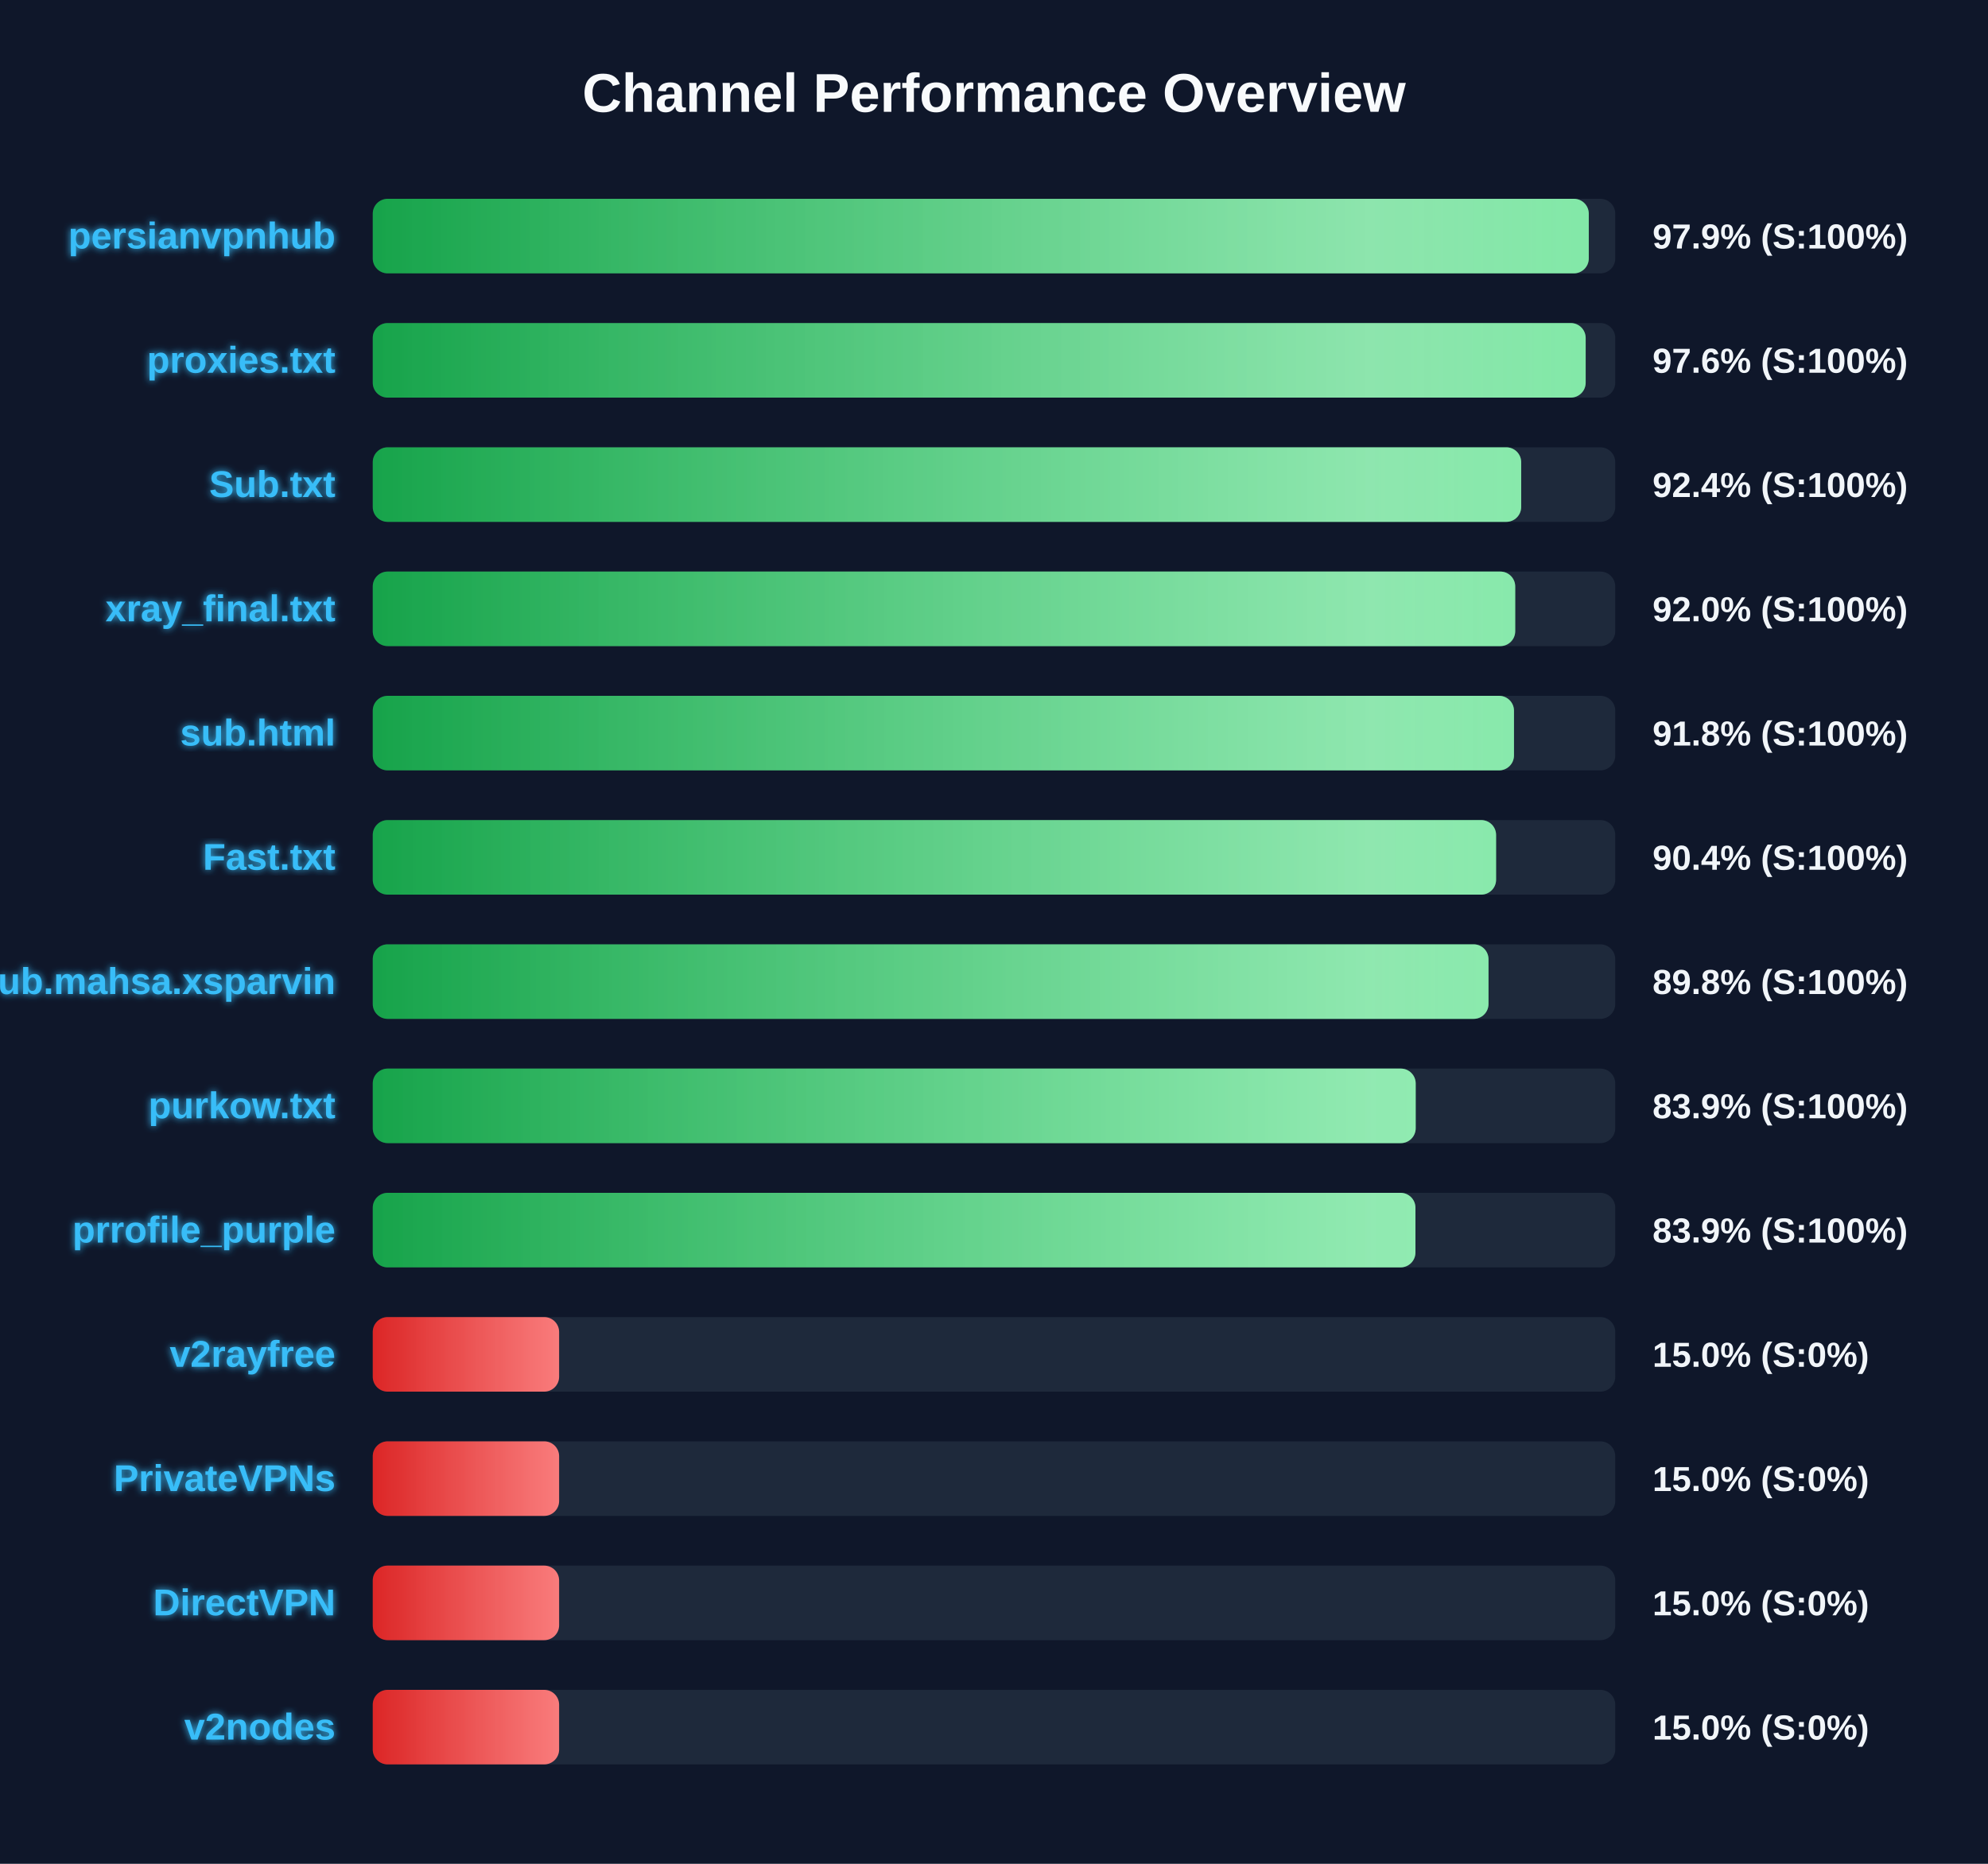
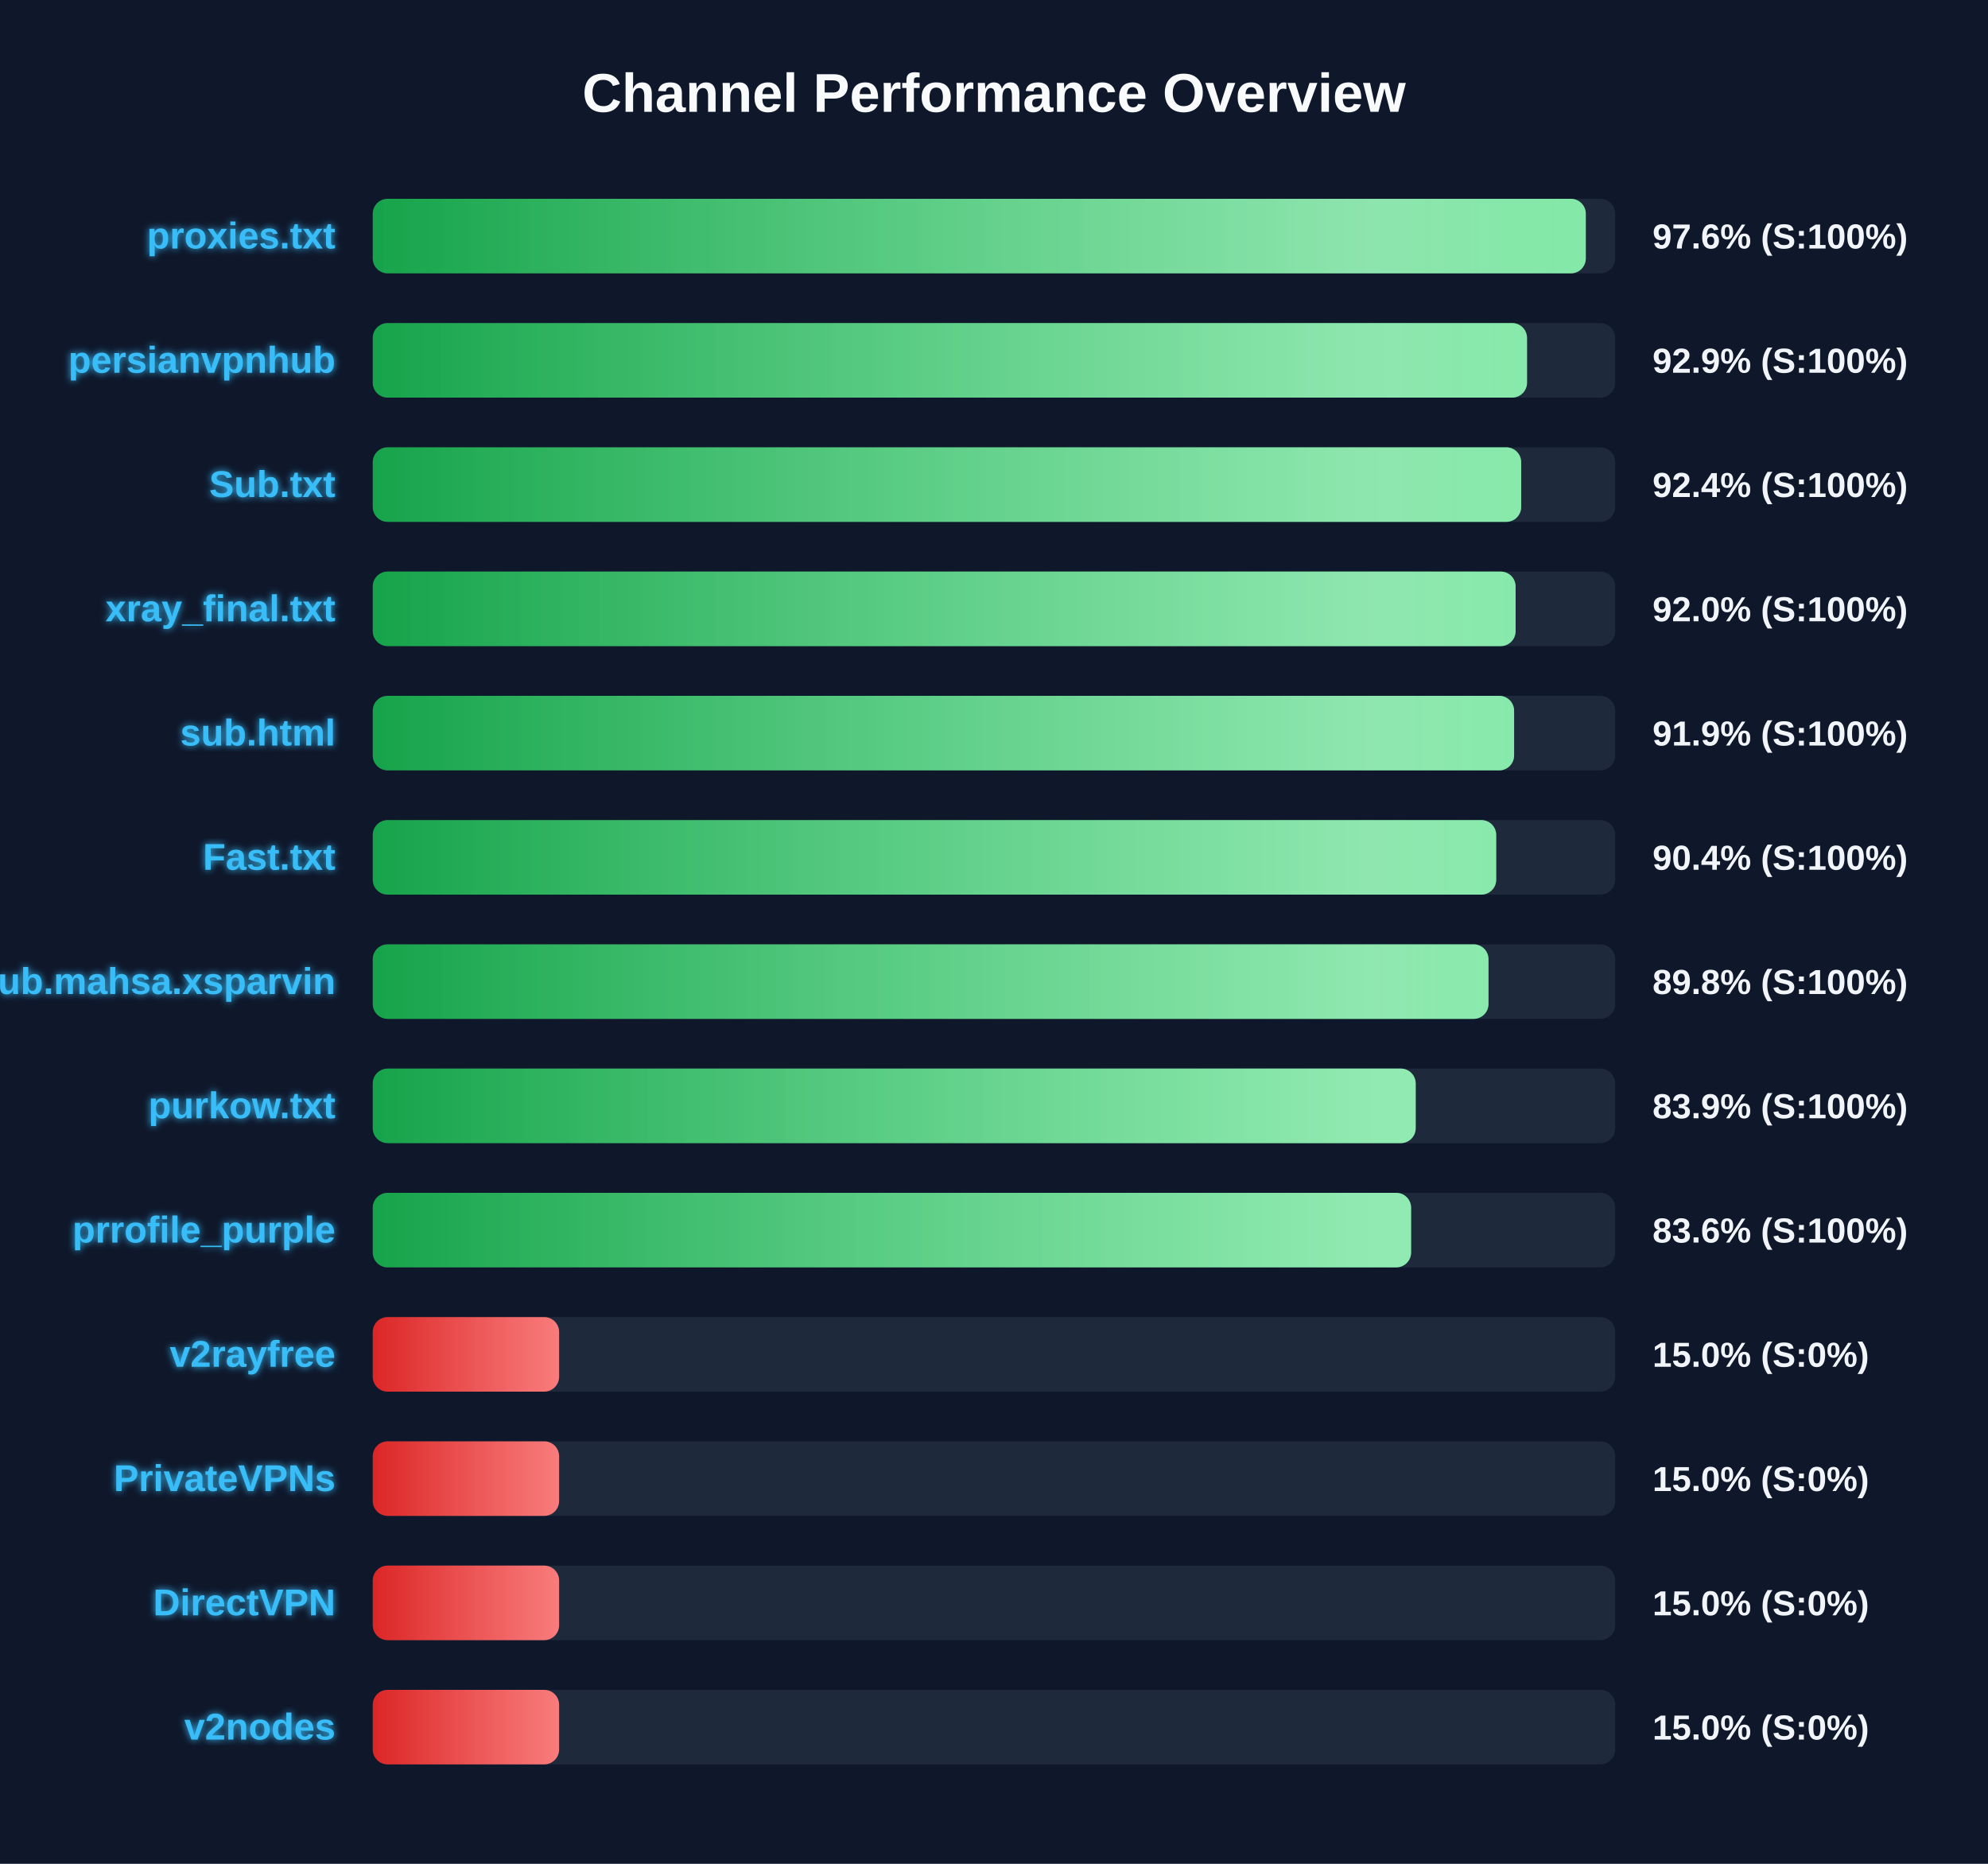
<svg xmlns="http://www.w3.org/2000/svg" width="800" height="750" version="1.1">
  <defs>
    <linearGradient id="grad-green" x1="0%" y1="0%" x2="100%" y2="0%">
      <stop offset="0%" stop-color="#16a34a" />
      <stop offset="100%" stop-color="#4ade80" />
    </linearGradient>
    <linearGradient id="grad-yellow" x1="0%" y1="0%" x2="100%" y2="0%">
      <stop offset="0%" stop-color="#ca8a04" />
      <stop offset="100%" stop-color="#fde047" />
    </linearGradient>
    <linearGradient id="grad-red" x1="0%" y1="0%" x2="100%" y2="0%">
      <stop offset="0%" stop-color="#dc2626" />
      <stop offset="100%" stop-color="#f87171" />
    </linearGradient>
    <linearGradient id="shimmer" x1="0%" y1="0%" x2="100%" y2="0%">
      <stop offset="0%" stop-color="rgba(255,255,255,0)" />
      <stop offset="50%" stop-color="rgba(255,255,255,0.4)" />
      <stop offset="100%" stop-color="rgba(255,255,255,0)" />
    </linearGradient>
    <filter id="glow" x="-20%" y="-20%" width="140%" height="140%">
      <feGaussianBlur stdDeviation="1.5" result="blur" />
      <feComposite in="SourceGraphic" in2="blur" operator="over" />
    </filter>
  </defs>
  <style>
        .bg-rect { fill: #0f172a; }
        .title { font: bold 22px 'Segoe UI', Arial, sans-serif; fill: #f8fafc; }
        .row { font: bold 15px 'Segoe UI', Arial, sans-serif; fill: #38bdf8; filter: url(#glow); }
        .score { font: bold 14px 'Segoe UI', Arial, sans-serif; fill: #f1f5f9; }
        @keyframes shimmer-anim {
            0% { transform: translateX(-100%); }
            100% { transform: translateX(200%); }
        }
        .shimmer-rect {
            animation: shimmer-anim 2.5s infinite linear;
        }
    </style>
  <rect width="100%" height="100%" class="bg-rect" />
  <text x="400" y="45" text-anchor="middle" class="title">Channel Performance Overview</text>
  <rect x="150" y="80" width="500" height="30" fill="#1e293b" rx="6" />
  <clipPath id="clip-0">
-     <rect x="150" y="80" width="489.35" height="30" rx="6" />
+     <rect x="150" y="80" width="488.15" height="30" rx="6" />
  </clipPath>
-   <rect x="150" y="80" width="489.35" height="30" fill="url(#grad-green)" rx="6" />
+   <rect x="150" y="80" width="488.15" height="30" fill="url(#grad-green)" rx="6" />
  <g clip-path="url(#clip-0)">
    <rect x="150" y="80" width="100%" height="30" fill="url(#shimmer)" class="shimmer-rect" />
  </g>
-   <text x="135" y="100" text-anchor="end" class="row">persianvpnhub</text>
-   <text x="665" y="100" text-anchor="start" class="score">97.9% (S:100%)</text>
+   <text x="135" y="100" text-anchor="end" class="row">proxies.txt</text>
+   <text x="665" y="100" text-anchor="start" class="score">97.6% (S:100%)</text>
  <rect x="150" y="130" width="500" height="30" fill="#1e293b" rx="6" />
  <clipPath id="clip-1">
-     <rect x="150" y="130" width="488.1" height="30" rx="6" />
+     <rect x="150" y="130" width="464.5" height="30" rx="6" />
  </clipPath>
-   <rect x="150" y="130" width="488.1" height="30" fill="url(#grad-green)" rx="6" />
+   <rect x="150" y="130" width="464.5" height="30" fill="url(#grad-green)" rx="6" />
  <g clip-path="url(#clip-1)">
    <rect x="150" y="130" width="100%" height="30" fill="url(#shimmer)" class="shimmer-rect" />
  </g>
-   <text x="135" y="150" text-anchor="end" class="row">proxies.txt</text>
-   <text x="665" y="150" text-anchor="start" class="score">97.6% (S:100%)</text>
+   <text x="135" y="150" text-anchor="end" class="row">persianvpnhub</text>
+   <text x="665" y="150" text-anchor="start" class="score">92.9% (S:100%)</text>
  <rect x="150" y="180" width="500" height="30" fill="#1e293b" rx="6" />
  <clipPath id="clip-2">
    <rect x="150" y="180" width="462.15" height="30" rx="6" />
  </clipPath>
  <rect x="150" y="180" width="462.15" height="30" fill="url(#grad-green)" rx="6" />
  <g clip-path="url(#clip-2)">
    <rect x="150" y="180" width="100%" height="30" fill="url(#shimmer)" class="shimmer-rect" />
  </g>
  <text x="135" y="200" text-anchor="end" class="row">Sub.txt</text>
  <text x="665" y="200" text-anchor="start" class="score">92.4% (S:100%)</text>
  <rect x="150" y="230" width="500" height="30" fill="#1e293b" rx="6" />
  <clipPath id="clip-3">
-     <rect x="150" y="230" width="459.75" height="30" rx="6" />
+     <rect x="150" y="230" width="459.9" height="30" rx="6" />
  </clipPath>
-   <rect x="150" y="230" width="459.75" height="30" fill="url(#grad-green)" rx="6" />
+   <rect x="150" y="230" width="459.9" height="30" fill="url(#grad-green)" rx="6" />
  <g clip-path="url(#clip-3)">
    <rect x="150" y="230" width="100%" height="30" fill="url(#shimmer)" class="shimmer-rect" />
  </g>
  <text x="135" y="250" text-anchor="end" class="row">xray_final.txt</text>
  <text x="665" y="250" text-anchor="start" class="score">92.0% (S:100%)</text>
  <rect x="150" y="280" width="500" height="30" fill="#1e293b" rx="6" />
  <clipPath id="clip-4">
-     <rect x="150" y="280" width="459.25" height="30" rx="6" />
+     <rect x="150" y="280" width="459.3" height="30" rx="6" />
  </clipPath>
-   <rect x="150" y="280" width="459.25" height="30" fill="url(#grad-green)" rx="6" />
+   <rect x="150" y="280" width="459.3" height="30" fill="url(#grad-green)" rx="6" />
  <g clip-path="url(#clip-4)">
    <rect x="150" y="280" width="100%" height="30" fill="url(#shimmer)" class="shimmer-rect" />
  </g>
  <text x="135" y="300" text-anchor="end" class="row">sub.html</text>
-   <text x="665" y="300" text-anchor="start" class="score">91.8% (S:100%)</text>
+   <text x="665" y="300" text-anchor="start" class="score">91.9% (S:100%)</text>
  <rect x="150" y="330" width="500" height="30" fill="#1e293b" rx="6" />
  <clipPath id="clip-5">
-     <rect x="150" y="330" width="452.05" height="30" rx="6" />
+     <rect x="150" y="330" width="452.1" height="30" rx="6" />
  </clipPath>
-   <rect x="150" y="330" width="452.05" height="30" fill="url(#grad-green)" rx="6" />
+   <rect x="150" y="330" width="452.1" height="30" fill="url(#grad-green)" rx="6" />
  <g clip-path="url(#clip-5)">
    <rect x="150" y="330" width="100%" height="30" fill="url(#shimmer)" class="shimmer-rect" />
  </g>
  <text x="135" y="350" text-anchor="end" class="row">Fast.txt</text>
  <text x="665" y="350" text-anchor="start" class="score">90.4% (S:100%)</text>
  <rect x="150" y="380" width="500" height="30" fill="#1e293b" rx="6" />
  <clipPath id="clip-6">
    <rect x="150" y="380" width="449.0" height="30" rx="6" />
  </clipPath>
  <rect x="150" y="380" width="449.0" height="30" fill="url(#grad-green)" rx="6" />
  <g clip-path="url(#clip-6)">
    <rect x="150" y="380" width="100%" height="30" fill="url(#shimmer)" class="shimmer-rect" />
  </g>
  <text x="135" y="400" text-anchor="end" class="row">Sub.mahsa.xsparvin</text>
  <text x="665" y="400" text-anchor="start" class="score">89.8% (S:100%)</text>
  <rect x="150" y="430" width="500" height="30" fill="#1e293b" rx="6" />
  <clipPath id="clip-7">
    <rect x="150" y="430" width="419.7" height="30" rx="6" />
  </clipPath>
  <rect x="150" y="430" width="419.7" height="30" fill="url(#grad-green)" rx="6" />
  <g clip-path="url(#clip-7)">
    <rect x="150" y="430" width="100%" height="30" fill="url(#shimmer)" class="shimmer-rect" />
  </g>
  <text x="135" y="450" text-anchor="end" class="row">purkow.txt</text>
  <text x="665" y="450" text-anchor="start" class="score">83.9% (S:100%)</text>
  <rect x="150" y="480" width="500" height="30" fill="#1e293b" rx="6" />
  <clipPath id="clip-8">
-     <rect x="150" y="480" width="419.6" height="30" rx="6" />
+     <rect x="150" y="480" width="417.85" height="30" rx="6" />
  </clipPath>
-   <rect x="150" y="480" width="419.6" height="30" fill="url(#grad-green)" rx="6" />
+   <rect x="150" y="480" width="417.85" height="30" fill="url(#grad-green)" rx="6" />
  <g clip-path="url(#clip-8)">
    <rect x="150" y="480" width="100%" height="30" fill="url(#shimmer)" class="shimmer-rect" />
  </g>
  <text x="135" y="500" text-anchor="end" class="row">prrofile_purple</text>
-   <text x="665" y="500" text-anchor="start" class="score">83.9% (S:100%)</text>
+   <text x="665" y="500" text-anchor="start" class="score">83.6% (S:100%)</text>
  <rect x="150" y="530" width="500" height="30" fill="#1e293b" rx="6" />
  <clipPath id="clip-9">
    <rect x="150" y="530" width="75.0" height="30" rx="6" />
  </clipPath>
  <rect x="150" y="530" width="75.0" height="30" fill="url(#grad-red)" rx="6" />
  <g clip-path="url(#clip-9)">
    <rect x="150" y="530" width="100%" height="30" fill="url(#shimmer)" class="shimmer-rect" />
  </g>
  <text x="135" y="550" text-anchor="end" class="row">v2rayfree</text>
  <text x="665" y="550" text-anchor="start" class="score">15.0% (S:0%)</text>
  <rect x="150" y="580" width="500" height="30" fill="#1e293b" rx="6" />
  <clipPath id="clip-10">
    <rect x="150" y="580" width="75.0" height="30" rx="6" />
  </clipPath>
  <rect x="150" y="580" width="75.0" height="30" fill="url(#grad-red)" rx="6" />
  <g clip-path="url(#clip-10)">
    <rect x="150" y="580" width="100%" height="30" fill="url(#shimmer)" class="shimmer-rect" />
  </g>
  <text x="135" y="600" text-anchor="end" class="row">PrivateVPNs</text>
  <text x="665" y="600" text-anchor="start" class="score">15.0% (S:0%)</text>
  <rect x="150" y="630" width="500" height="30" fill="#1e293b" rx="6" />
  <clipPath id="clip-11">
    <rect x="150" y="630" width="75.0" height="30" rx="6" />
  </clipPath>
  <rect x="150" y="630" width="75.0" height="30" fill="url(#grad-red)" rx="6" />
  <g clip-path="url(#clip-11)">
    <rect x="150" y="630" width="100%" height="30" fill="url(#shimmer)" class="shimmer-rect" />
  </g>
  <text x="135" y="650" text-anchor="end" class="row">DirectVPN</text>
  <text x="665" y="650" text-anchor="start" class="score">15.0% (S:0%)</text>
  <rect x="150" y="680" width="500" height="30" fill="#1e293b" rx="6" />
  <clipPath id="clip-12">
    <rect x="150" y="680" width="75.0" height="30" rx="6" />
  </clipPath>
  <rect x="150" y="680" width="75.0" height="30" fill="url(#grad-red)" rx="6" />
  <g clip-path="url(#clip-12)">
    <rect x="150" y="680" width="100%" height="30" fill="url(#shimmer)" class="shimmer-rect" />
  </g>
  <text x="135" y="700" text-anchor="end" class="row">v2nodes</text>
  <text x="665" y="700" text-anchor="start" class="score">15.0% (S:0%)</text>
</svg>
